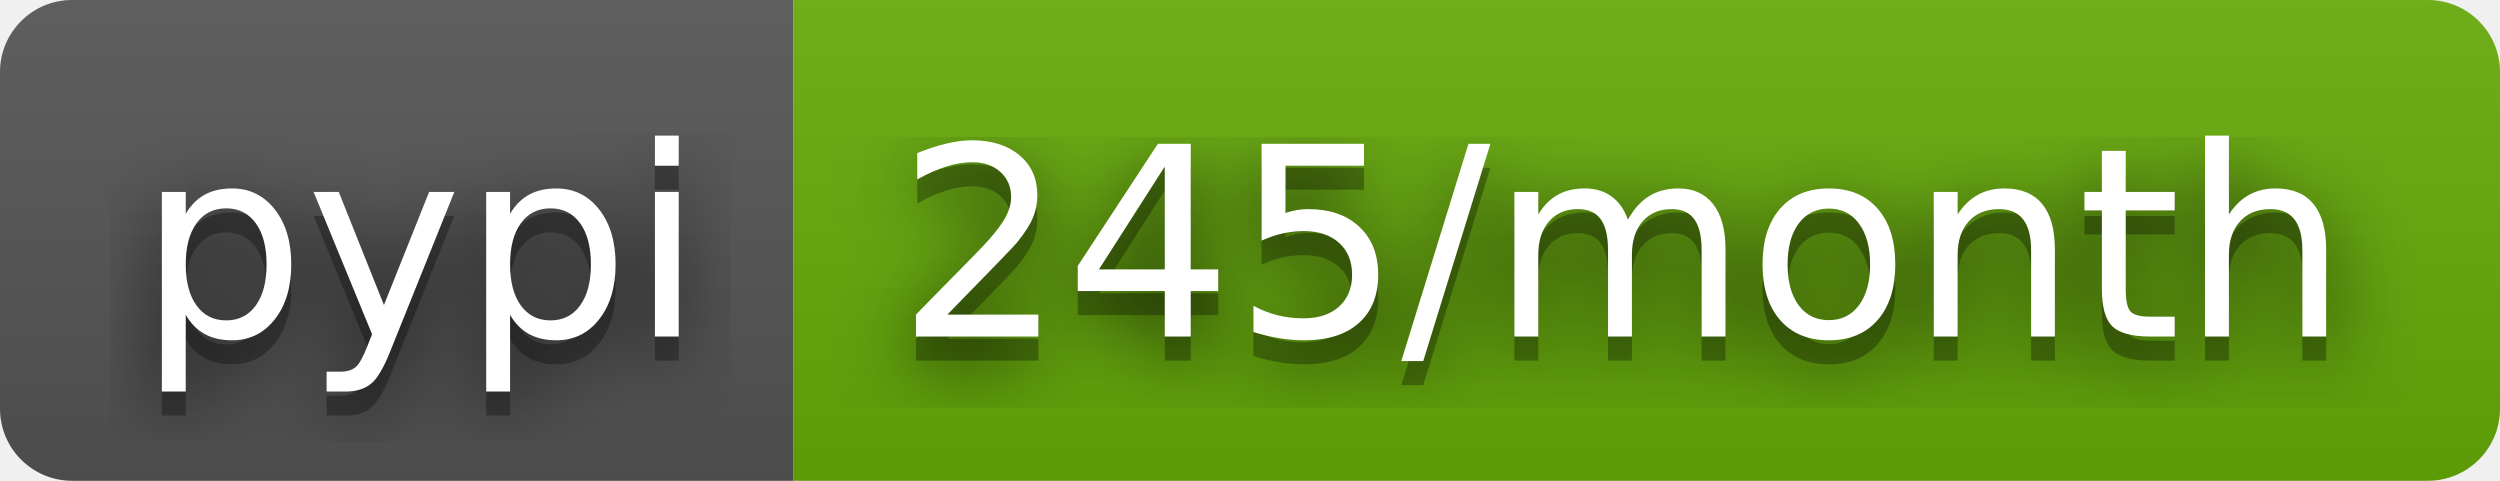
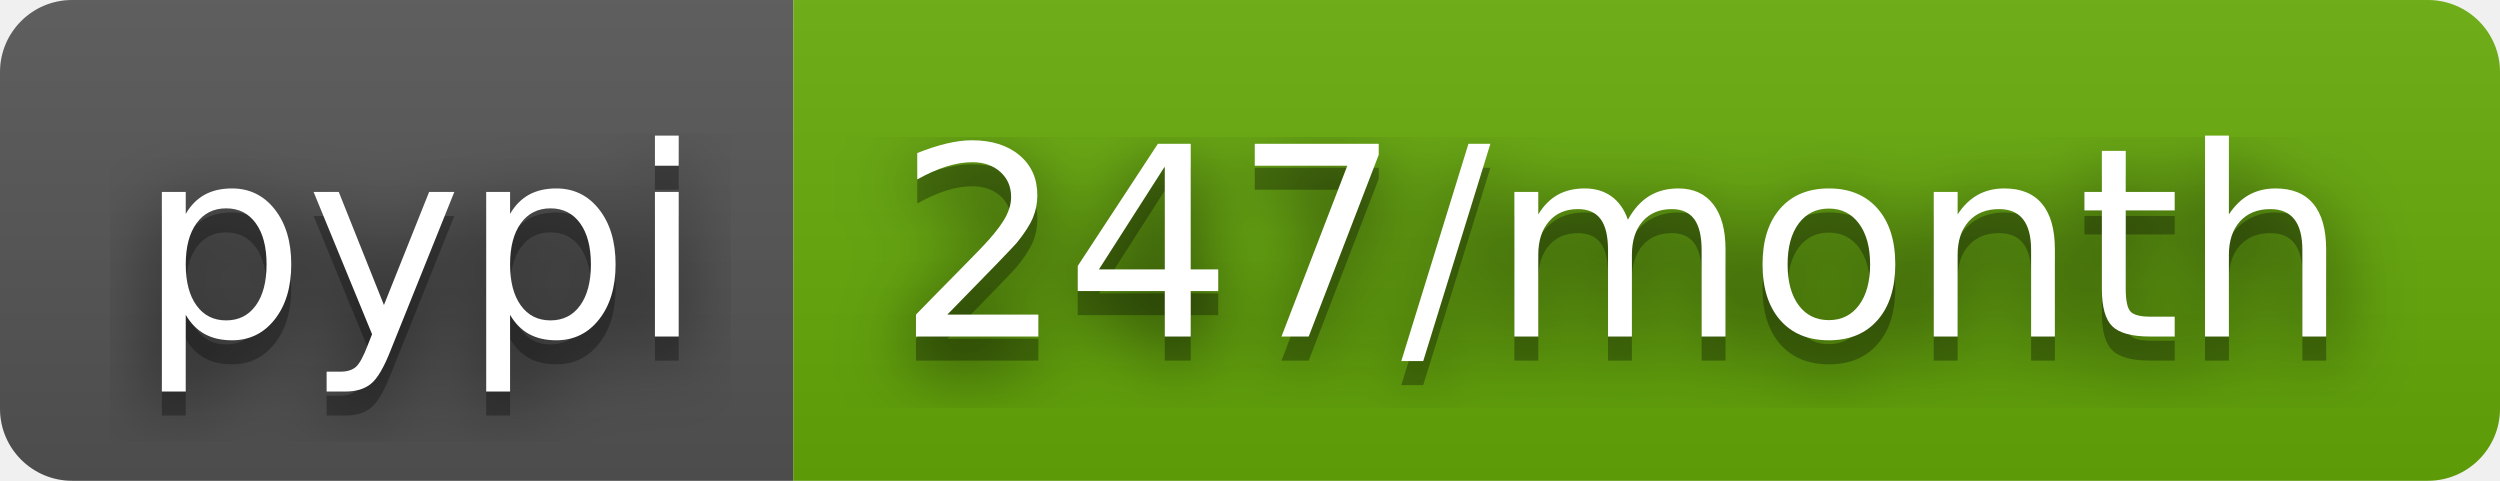
- <svg xmlns="http://www.w3.org/2000/svg" width="104" height="20" role="img" aria-label="pypi: 245/month">
+ <svg xmlns="http://www.w3.org/2000/svg" width="104" height="20" role="img" aria-label="pypi: 247/month">
  <filter id="blur">
    <feGaussianBlur stdDeviation="16" />
  </filter>
  <linearGradient id="s" x2="0" y2="100%">
    <stop offset="0" stop-color="#bbb" stop-opacity=".1" />
    <stop offset="1" stop-opacity=".1" />
  </linearGradient>
  <clipPath id="r">
    <rect width="104" height="20" rx="3" />
  </clipPath>
  <g clip-path="url(#r)">
    <rect width="33" height="20" fill="#555" />
    <rect x="33" width="71" height="20" fill="#67ac09" />
    <rect width="104" height="20" fill="url(#s)" />
  </g>
  <g fill="#fff" text-anchor="middle" font-family="Verdana,Geneva,DejaVu Sans,sans-serif" text-rendering="geometricPrecision" font-size="110">
    <g transform="scale(.1)">
      <g aria-hidden="true" fill="#010101">
        <text x="175" y="150" fill-opacity=".8" filter="url(#blur)" textLength="230">pypi</text>
        <text x="175" y="150" fill-opacity=".3" textLength="230">pypi</text>
      </g>
      <text x="175" y="140" textLength="230">pypi</text>
    </g>
    <g transform="scale(.1)">
      <g aria-hidden="true" fill="#010101">
-         <text x="675" y="150" fill-opacity=".8" filter="url(#blur)" textLength="610">245/month</text>
-         <text x="675" y="150" fill-opacity=".3" textLength="610">245/month</text>
+         <text x="675" y="150" fill-opacity=".8" filter="url(#blur)" textLength="610">247/month</text>
+         <text x="675" y="150" fill-opacity=".3" textLength="610">247/month</text>
      </g>
-       <text x="675" y="140" textLength="610">245/month</text>
+       <text x="675" y="140" textLength="610">247/month</text>
    </g>
  </g>
</svg>
